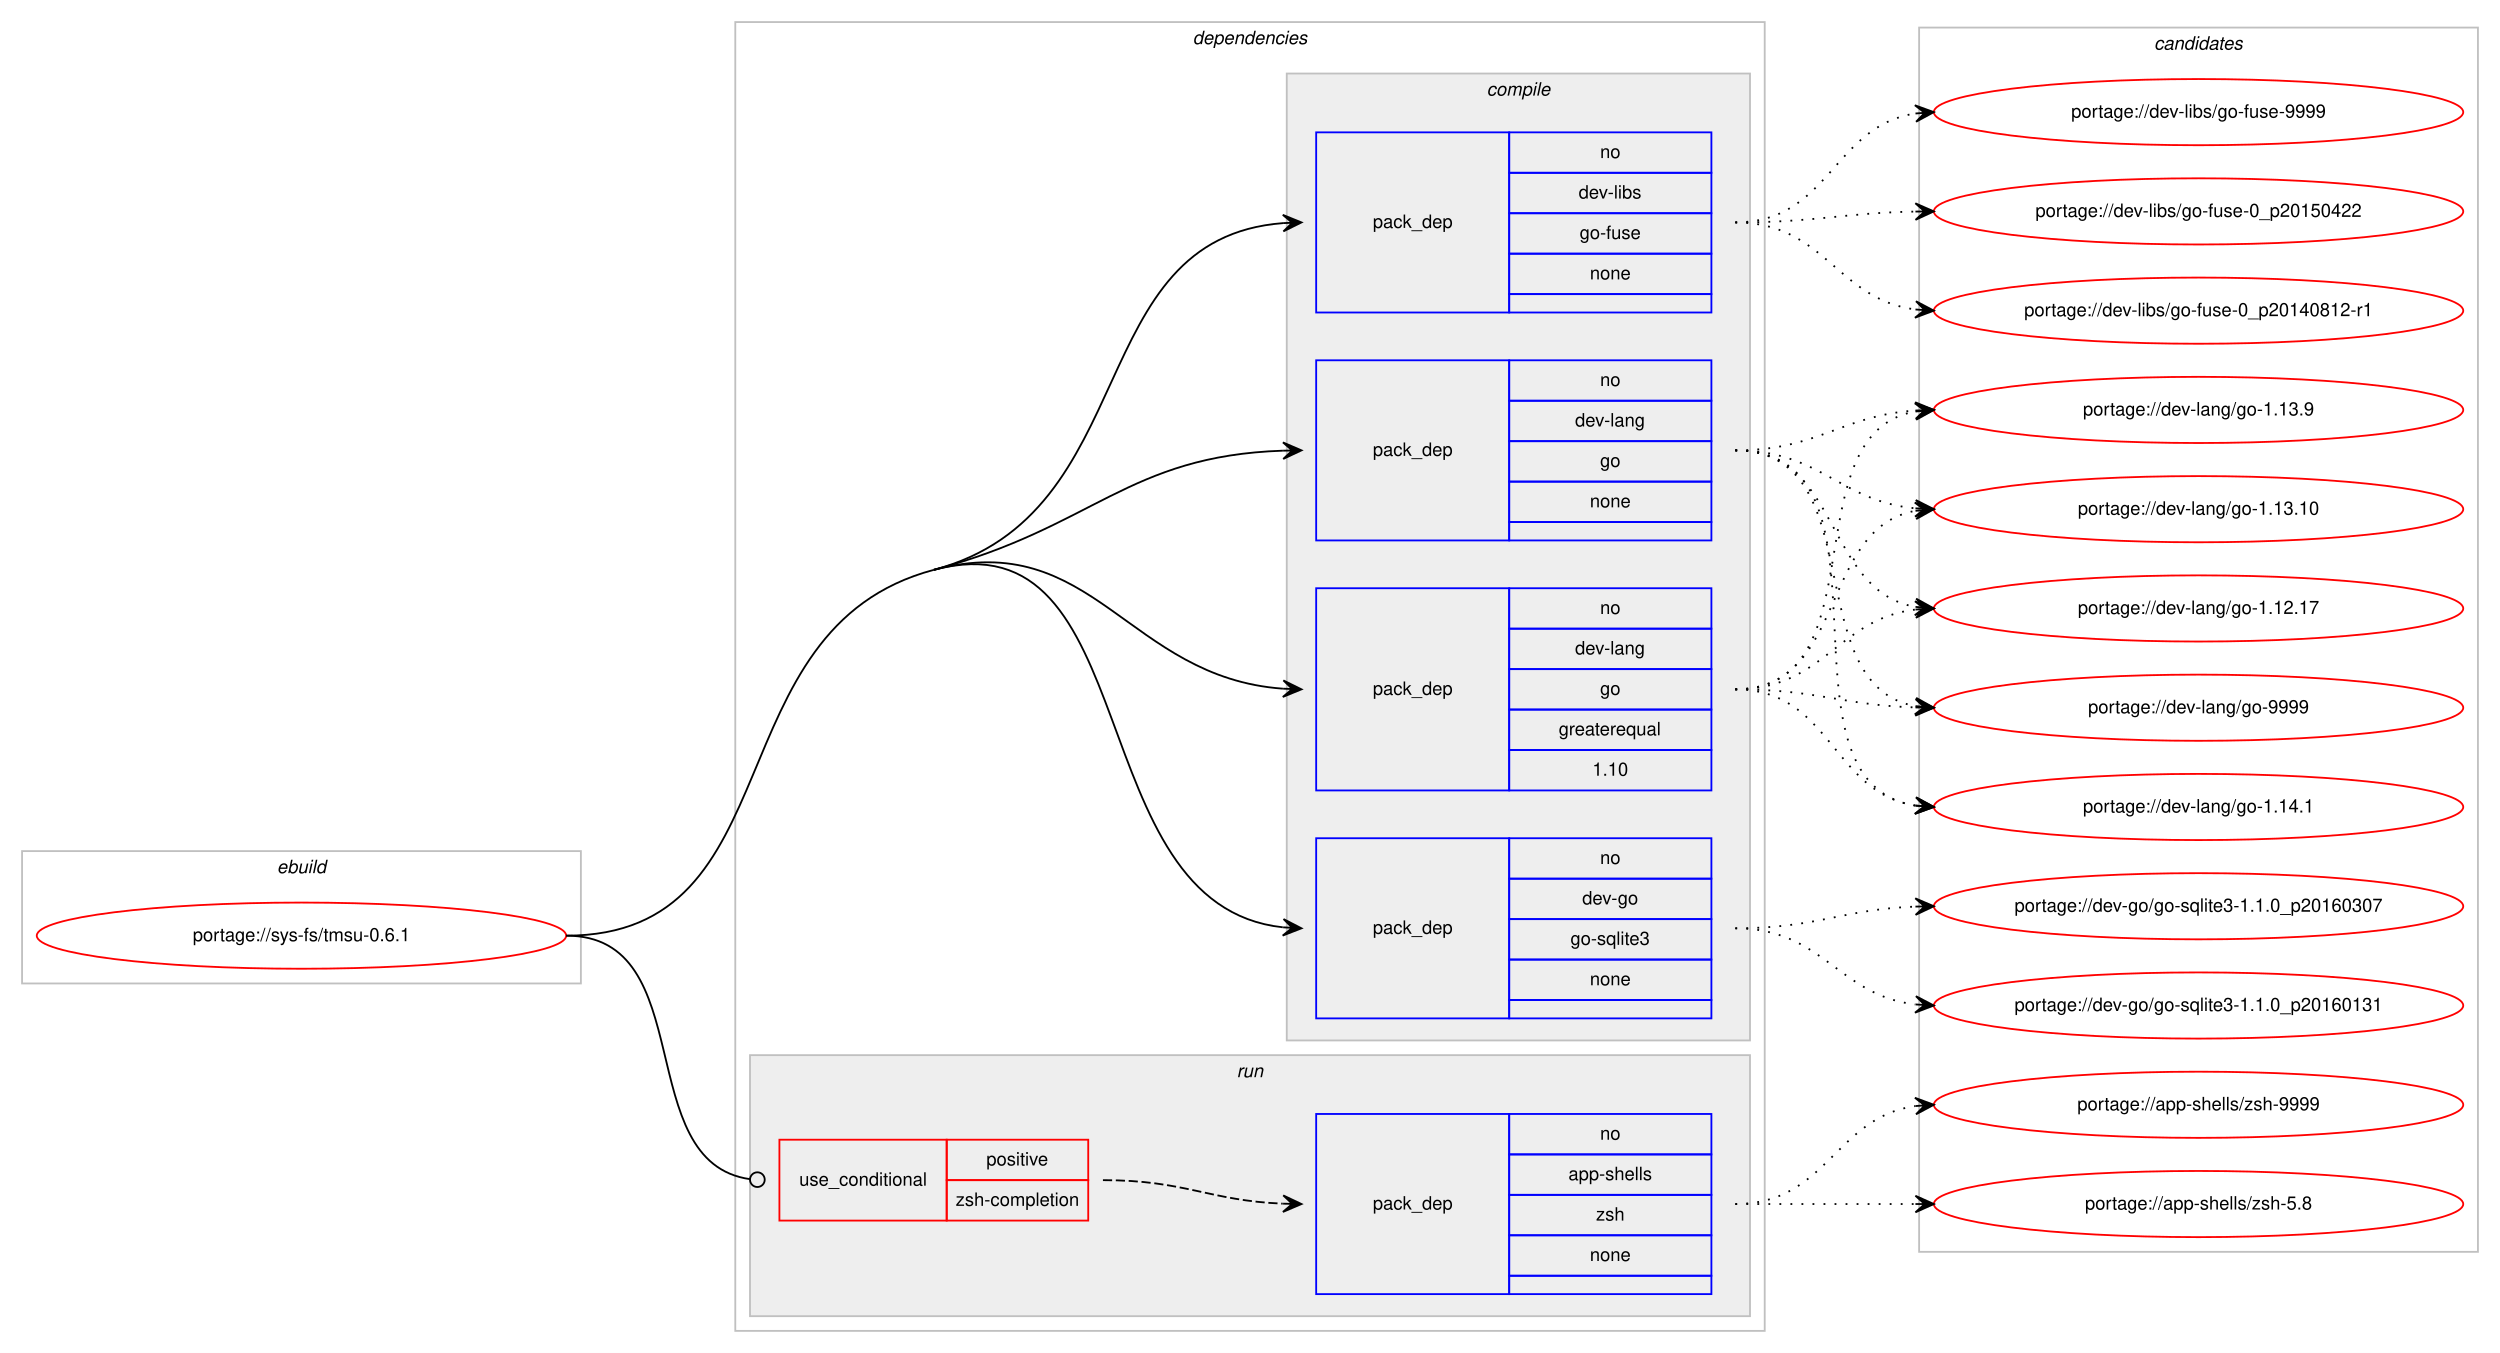
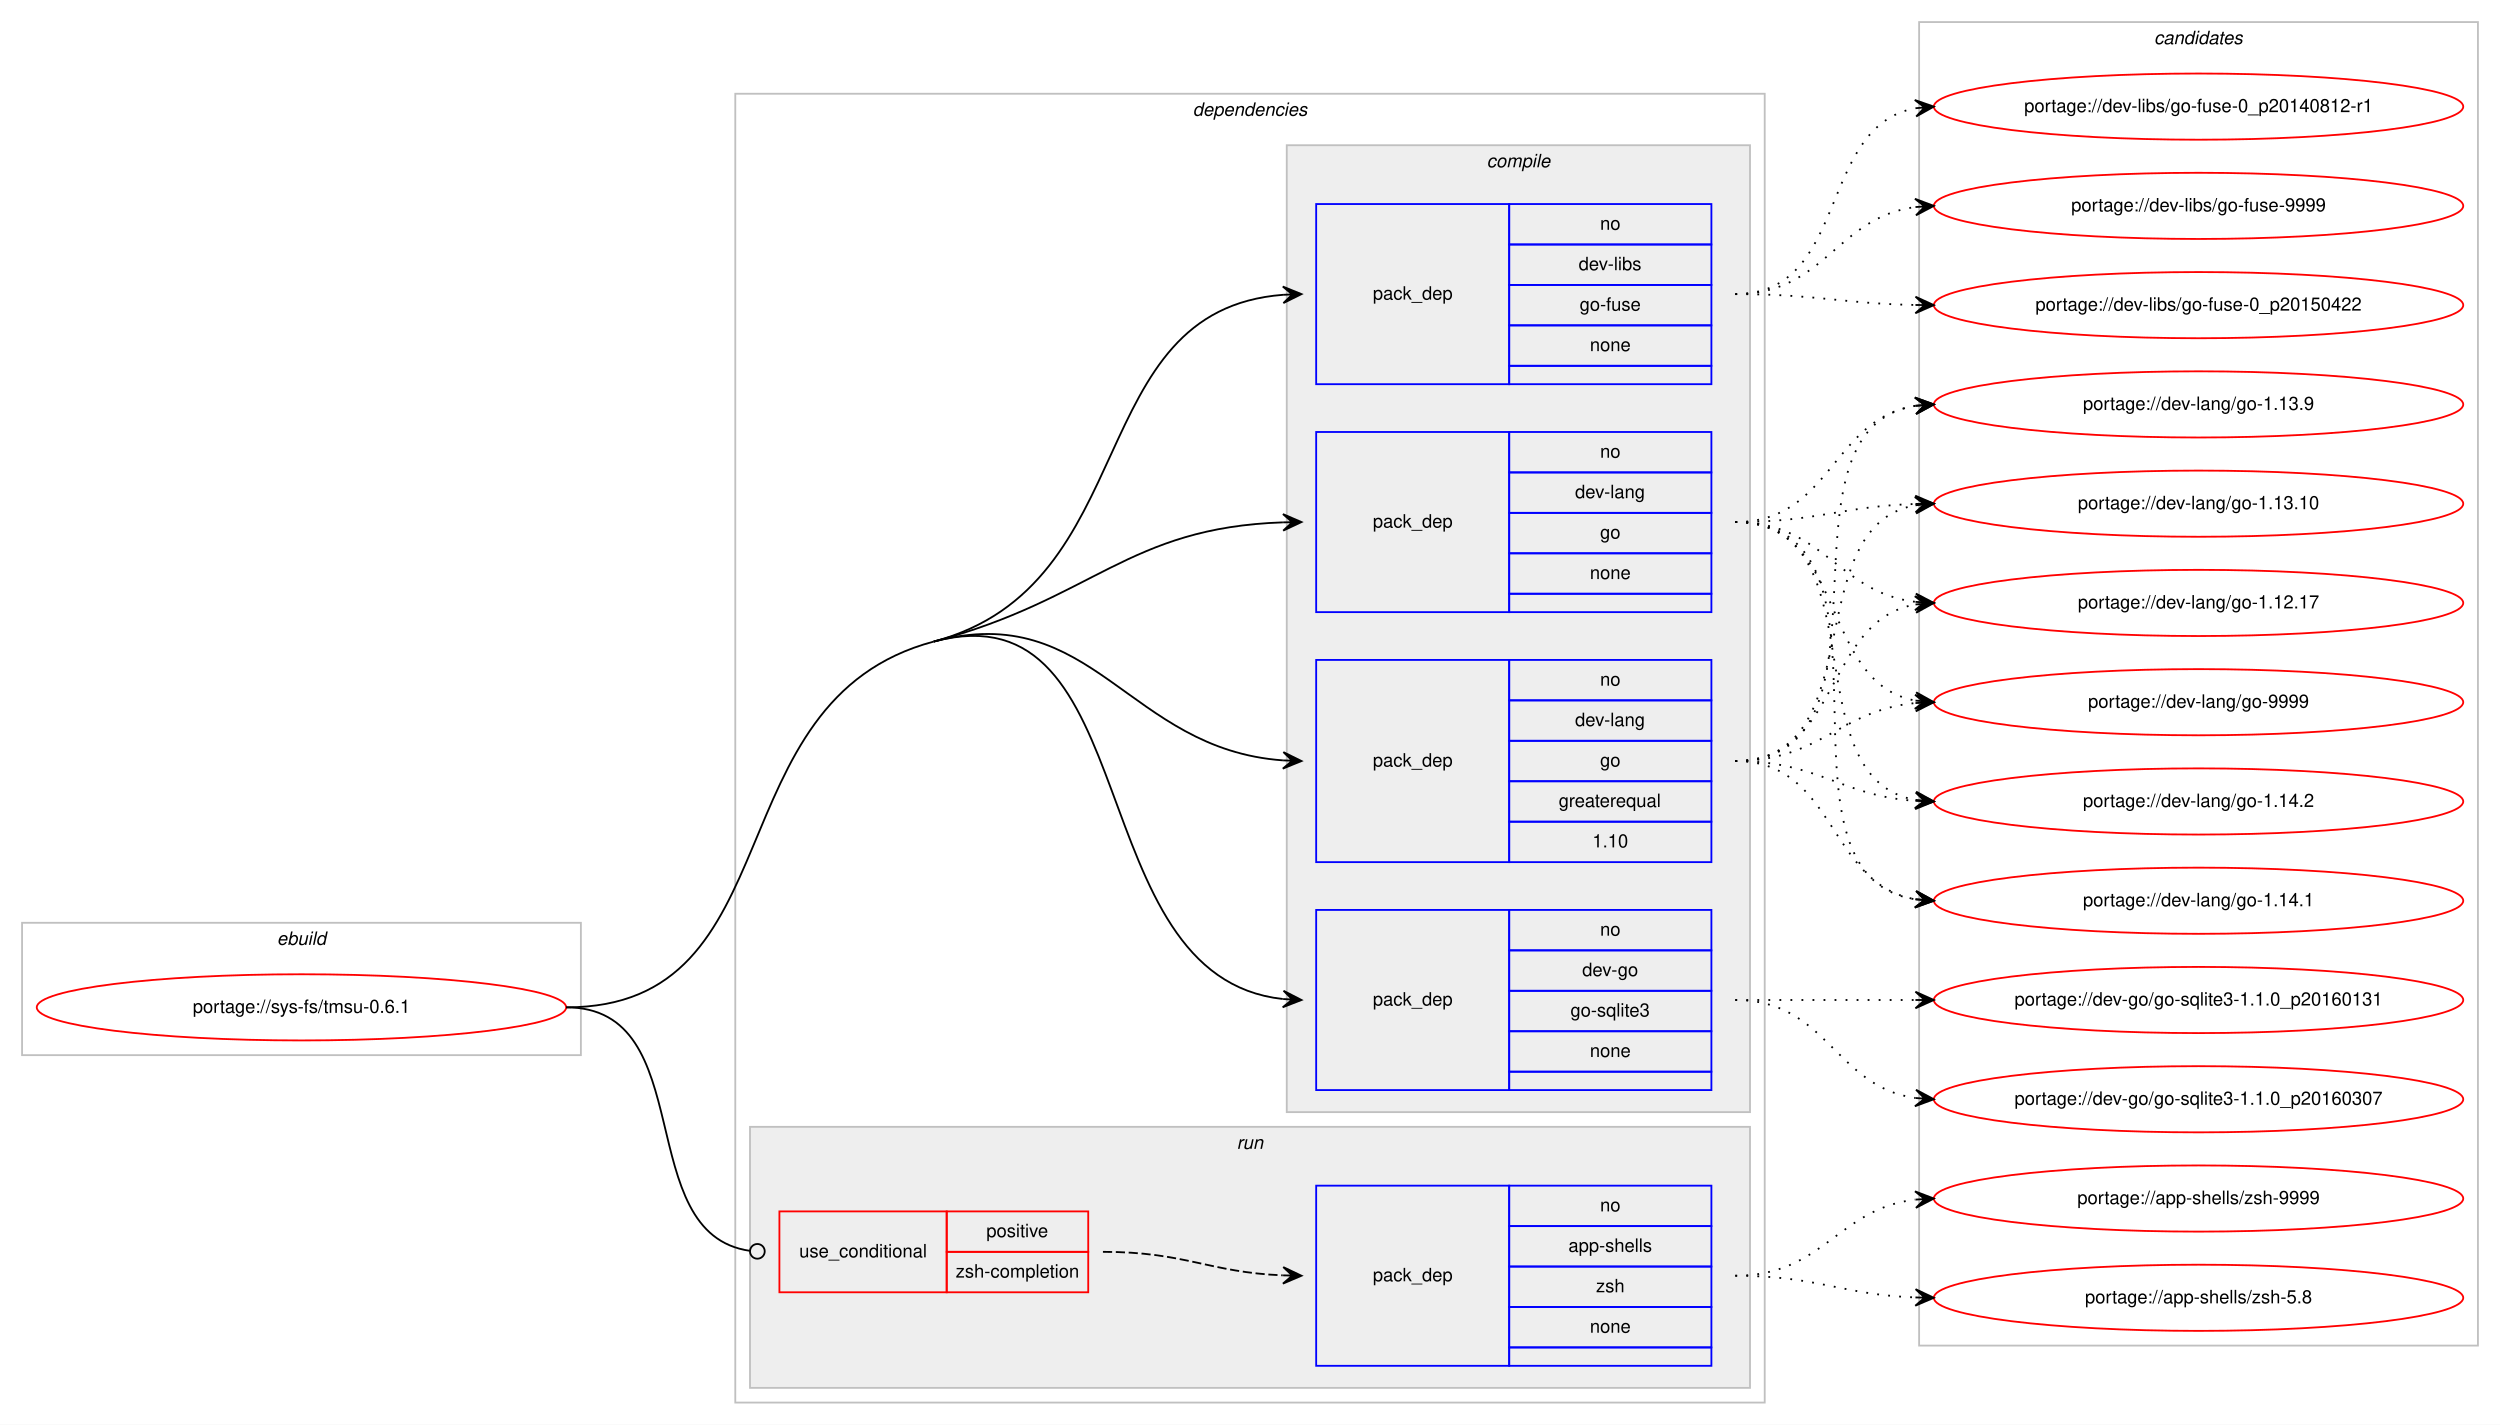
- <svg xmlns="http://www.w3.org/2000/svg" xmlns:xlink="http://www.w3.org/1999/xlink" width="1360pt" height="736pt" viewBox="0.00 0.00 1360.00 736.00">
-   <g id="graph0" class="graph" transform="scale(1 1) rotate(0) translate(4 732)">
-     <polygon fill="#ffffff" stroke="transparent" points="-4,4 -4,-732 1356,-732 1356,4 -4,4" />
+ <svg xmlns="http://www.w3.org/2000/svg" xmlns:xlink="http://www.w3.org/1999/xlink" width="1360pt" height="775pt" viewBox="0.00 0.00 1360.00 775.00">
+   <g id="graph0" class="graph" transform="scale(1 1) rotate(0) translate(4 771)">
+     <polygon fill="#ffffff" stroke="transparent" points="-4,4 -4,-771 1356,-771 1356,4 -4,4" />
    <g id="clust1" class="cluster">
      <polygon fill="none" stroke="#c0c0c0" points="8,-197 8,-269 312,-269 312,-197 8,-197" />
      <text text-anchor="start" x="146.663" y="-257" font-family="Helvetica,sans-Serif" font-style="italic" font-size="10.00" fill="#000000">ebuild</text>
    </g>
    <g id="clust2" class="cluster">
      <polygon fill="none" stroke="#c0c0c0" points="396,-8 396,-720 956,-720 956,-8 396,-8" />
      <text text-anchor="start" x="644.875" y="-708" font-family="Helvetica,sans-Serif" font-style="italic" font-size="10.00" fill="#000000">dependencies</text>
    </g>
    <g id="clust3" class="cluster">
      <polygon fill="#eeeeee" stroke="#c0c0c0" points="696,-166 696,-692 948,-692 948,-166 696,-166" />
      <text text-anchor="start" x="804.778" y="-680" font-family="Helvetica,sans-Serif" font-style="italic" font-size="10.00" fill="#000000">compile</text>
    </g>
    <g id="clust9" class="cluster">
      <polygon fill="#eeeeee" stroke="#c0c0c0" points="404,-16 404,-158 948,-158 948,-16 404,-16" />
      <text text-anchor="start" x="668.777" y="-146" font-family="Helvetica,sans-Serif" font-style="italic" font-size="10.00" fill="#000000">run</text>
    </g>
    <g id="clust12" class="cluster">
-       <polygon fill="none" stroke="#c0c0c0" points="1040,-51 1040,-717 1344,-717 1344,-51 1040,-51" />
-       <text text-anchor="start" x="1167.824" y="-705" font-family="Helvetica,sans-Serif" font-style="italic" font-size="10.00" fill="#000000">candidates</text>
+       <polygon fill="none" stroke="#c0c0c0" points="1040,-39 1040,-759 1344,-759 1344,-39 1040,-39" />
+       <text text-anchor="start" x="1167.824" y="-747" font-family="Helvetica,sans-Serif" font-style="italic" font-size="10.00" fill="#000000">candidates</text>
    </g>
    <g id="node1" class="node">
      <g id="a_node1">
        <a xlink:href="../sys-fs/tmsu-0.6.1.svg" xlink:title="portage://sys-fs/tmsu-0.6.1">
          <ellipse fill="none" stroke="#ff0000" cx="160" cy="-223" rx="144" ry="18" />
          <text text-anchor="middle" x="160" y="-220" font-family="Helvetica,sans-Serif" font-size="10.00" fill="#000000">portage://sys-fs/tmsu-0.6.1</text>
        </a>
      </g>
    </g>
    <g id="node2" class="node">
      <polygon fill="none" stroke="#0000ff" points="712,-178 712,-276 817,-276 817,-178 712,-178" />
      <text text-anchor="start" x="742.823" y="-224" font-family="Helvetica,sans-Serif" font-size="10.00" fill="#000000">pack_dep</text>
      <polygon fill="none" stroke="#0000ff" points="817,-254 817,-276 927,-276 927,-254 817,-254" />
      <text text-anchor="start" x="866.441" y="-262" font-family="Helvetica,sans-Serif" font-size="10.00" fill="#000000">no</text>
      <polygon fill="none" stroke="#0000ff" points="817,-232 817,-254 927,-254 927,-232 817,-232" />
      <text text-anchor="start" x="856.717" y="-240" font-family="Helvetica,sans-Serif" font-size="10.00" fill="#000000">dev-go</text>
      <polygon fill="none" stroke="#0000ff" points="817,-210 817,-232 927,-232 927,-210 817,-210" />
      <text text-anchor="start" x="850.33" y="-218" font-family="Helvetica,sans-Serif" font-size="10.00" fill="#000000">go-sqlite3</text>
      <polygon fill="none" stroke="#0000ff" points="817,-188 817,-210 927,-210 927,-188 817,-188" />
      <text text-anchor="start" x="860.882" y="-196" font-family="Helvetica,sans-Serif" font-size="10.00" fill="#000000">none</text>
      <polygon fill="none" stroke="#0000ff" points="817,-178 817,-188 927,-188 927,-178 817,-178" />
    </g>
    <g id="edge1" class="edge">
      <path fill="none" stroke="#000000" d="M504,-422C620.58,-452.996 582.221,-239.644 693.85,-227.535" />
      <polygon fill="#000000" stroke="#000000" points="704,-227 694.251,-232.02 699.007,-227.263 694.014,-227.526 694.014,-227.526 694.014,-227.526 699.007,-227.263 693.777,-223.033 704,-227 704,-227" />
      <path fill="none" stroke="#000000" d="M304,-223C429.394,-223 382.816,-389.78 504,-422" />
    </g>
    <g id="node3" class="node">
      <polygon fill="none" stroke="#0000ff" points="712,-302 712,-412 817,-412 817,-302 712,-302" />
      <text text-anchor="start" x="742.823" y="-354" font-family="Helvetica,sans-Serif" font-size="10.00" fill="#000000">pack_dep</text>
      <polygon fill="none" stroke="#0000ff" points="817,-390 817,-412 927,-412 927,-390 817,-390" />
      <text text-anchor="start" x="866.441" y="-398" font-family="Helvetica,sans-Serif" font-size="10.00" fill="#000000">no</text>
      <polygon fill="none" stroke="#0000ff" points="817,-368 817,-390 927,-390 927,-368 817,-368" />
      <text text-anchor="start" x="852.828" y="-376" font-family="Helvetica,sans-Serif" font-size="10.00" fill="#000000">dev-lang</text>
      <polygon fill="none" stroke="#0000ff" points="817,-346 817,-368 927,-368 927,-346 817,-346" />
      <text text-anchor="start" x="866.441" y="-354" font-family="Helvetica,sans-Serif" font-size="10.00" fill="#000000">go</text>
      <polygon fill="none" stroke="#0000ff" points="817,-324 817,-346 927,-346 927,-324 817,-324" />
      <text text-anchor="start" x="843.936" y="-332" font-family="Helvetica,sans-Serif" font-size="10.00" fill="#000000">greaterequal</text>
      <polygon fill="none" stroke="#0000ff" points="817,-302 817,-324 927,-324 927,-302 817,-302" />
      <text text-anchor="start" x="862.272" y="-310" font-family="Helvetica,sans-Serif" font-size="10.00" fill="#000000">1.10</text>
    </g>
    <g id="edge2" class="edge">
      <path fill="none" stroke="#000000" d="M504,-422C590.975,-445.125 609.23,-363.451 693.906,-357.357" />
      <polygon fill="#000000" stroke="#000000" points="704,-357 694.166,-361.851 699.003,-357.177 694.006,-357.354 694.006,-357.354 694.006,-357.354 699.003,-357.177 693.847,-352.857 704,-357 704,-357" />
    </g>
    <g id="node4" class="node">
      <polygon fill="none" stroke="#0000ff" points="712,-438 712,-536 817,-536 817,-438 712,-438" />
      <text text-anchor="start" x="742.823" y="-484" font-family="Helvetica,sans-Serif" font-size="10.00" fill="#000000">pack_dep</text>
      <polygon fill="none" stroke="#0000ff" points="817,-514 817,-536 927,-536 927,-514 817,-514" />
      <text text-anchor="start" x="866.441" y="-522" font-family="Helvetica,sans-Serif" font-size="10.00" fill="#000000">no</text>
      <polygon fill="none" stroke="#0000ff" points="817,-492 817,-514 927,-514 927,-492 817,-492" />
      <text text-anchor="start" x="852.828" y="-500" font-family="Helvetica,sans-Serif" font-size="10.00" fill="#000000">dev-lang</text>
      <polygon fill="none" stroke="#0000ff" points="817,-470 817,-492 927,-492 927,-470 817,-470" />
      <text text-anchor="start" x="866.441" y="-478" font-family="Helvetica,sans-Serif" font-size="10.00" fill="#000000">go</text>
      <polygon fill="none" stroke="#0000ff" points="817,-448 817,-470 927,-470 927,-448 817,-448" />
      <text text-anchor="start" x="860.882" y="-456" font-family="Helvetica,sans-Serif" font-size="10.00" fill="#000000">none</text>
      <polygon fill="none" stroke="#0000ff" points="817,-438 817,-448 927,-448 927,-438 817,-438" />
    </g>
    <g id="edge3" class="edge">
      <path fill="none" stroke="#000000" d="M504,-422C590.975,-445.125 609.23,-483.982 693.906,-486.834" />
      <polygon fill="#000000" stroke="#000000" points="704,-487 693.927,-491.334 699.001,-486.918 694.001,-486.835 694.001,-486.835 694.001,-486.835 699.001,-486.918 694.076,-482.336 704,-487 704,-487" />
    </g>
    <g id="node5" class="node">
      <polygon fill="none" stroke="#0000ff" points="712,-562 712,-660 817,-660 817,-562 712,-562" />
      <text text-anchor="start" x="742.823" y="-608" font-family="Helvetica,sans-Serif" font-size="10.00" fill="#000000">pack_dep</text>
      <polygon fill="none" stroke="#0000ff" points="817,-638 817,-660 927,-660 927,-638 817,-638" />
      <text text-anchor="start" x="866.441" y="-646" font-family="Helvetica,sans-Serif" font-size="10.00" fill="#000000">no</text>
      <polygon fill="none" stroke="#0000ff" points="817,-616 817,-638 927,-638 927,-616 817,-616" />
      <text text-anchor="start" x="854.778" y="-624" font-family="Helvetica,sans-Serif" font-size="10.00" fill="#000000">dev-libs</text>
      <polygon fill="none" stroke="#0000ff" points="817,-594 817,-616 927,-616 927,-594 817,-594" />
      <text text-anchor="start" x="855.328" y="-602" font-family="Helvetica,sans-Serif" font-size="10.00" fill="#000000">go-fuse</text>
      <polygon fill="none" stroke="#0000ff" points="817,-572 817,-594 927,-594 927,-572 817,-572" />
      <text text-anchor="start" x="860.882" y="-580" font-family="Helvetica,sans-Serif" font-size="10.00" fill="#000000">none</text>
      <polygon fill="none" stroke="#0000ff" points="817,-562 817,-572 927,-572 927,-562 817,-562" />
    </g>
    <g id="edge4" class="edge">
      <path fill="none" stroke="#000000" d="M504,-422C618.846,-452.535 583.866,-602.176 693.994,-610.627" />
      <polygon fill="#000000" stroke="#000000" points="704,-611 693.839,-615.125 699.004,-610.814 694.007,-610.628 694.007,-610.628 694.007,-610.628 699.004,-610.814 694.174,-606.131 704,-611 704,-611" />
    </g>
    <g id="node6" class="node">
      <polygon fill="none" stroke="#ff0000" points="420,-68 420,-112 511,-112 511,-68 420,-68" />
      <text text-anchor="start" x="430.767" y="-87" font-family="Helvetica,sans-Serif" font-size="10.00" fill="#000000">use_conditional</text>
      <polygon fill="none" stroke="#ff0000" points="511,-90 511,-112 588,-112 588,-90 511,-90" />
      <text text-anchor="start" x="532.553" y="-98" font-family="Helvetica,sans-Serif" font-size="10.00" fill="#000000">positive</text>
      <polygon fill="none" stroke="#ff0000" points="511,-68 511,-90 588,-90 588,-68 511,-68" />
      <text text-anchor="start" x="515.885" y="-76" font-family="Helvetica,sans-Serif" font-size="10.00" fill="#000000">zsh-completion</text>
    </g>
    <g id="edge6" class="edge">
      <path fill="none" stroke="#000000" d="M304,-223C377.32,-223 338.976,-99.688 404.008,-90.536" />
      <ellipse fill="none" stroke="#000000" cx="408.009" cy="-90.268" rx="4" ry="4" />
    </g>
    <g id="node8" class="node">
      <g id="a_node8">
        <a xlink:href="../dev-go/go-sqlite3-1.1.0_p20160307.svg" xlink:title="portage://dev-go/go-sqlite3-1.1.0_p20160307">
-           <ellipse fill="none" stroke="#ff0000" cx="1192" cy="-239" rx="144" ry="18" />
-           <text text-anchor="middle" x="1192" y="-236" font-family="Helvetica,sans-Serif" font-size="10.00" fill="#000000">portage://dev-go/go-sqlite3-1.1.0_p20160307</text>
+           <ellipse fill="none" stroke="#ff0000" cx="1192" cy="-173" rx="144" ry="18" />
+           <text text-anchor="middle" x="1192" y="-170" font-family="Helvetica,sans-Serif" font-size="10.00" fill="#000000">portage://dev-go/go-sqlite3-1.1.0_p20160307</text>
        </a>
      </g>
    </g>
    <g id="edge7" class="edge">
-       <path fill="none" stroke="#000000" stroke-dasharray="1,5" d="M940,-227C984.711,-227 997.808,-237.285 1037.826,-238.811" />
-       <polygon fill="#000000" stroke="#000000" points="1048,-239 1037.918,-243.314 1043.001,-238.907 1038.002,-238.815 1038.002,-238.815 1038.002,-238.815 1043.001,-238.907 1038.085,-234.315 1048,-239 1048,-239" />
+       <path fill="none" stroke="#000000" stroke-dasharray="1,5" d="M940,-227C990.102,-227 994.012,-179.934 1037.979,-173.683" />
+       <polygon fill="#000000" stroke="#000000" points="1048,-173 1038.329,-178.169 1043.012,-173.34 1038.023,-173.68 1038.023,-173.68 1038.023,-173.68 1043.012,-173.34 1037.717,-169.19 1048,-173 1048,-173" />
    </g>
    <g id="node9" class="node">
      <g id="a_node9">
        <a xlink:href="../dev-go/go-sqlite3-1.1.0_p20160131.svg" xlink:title="portage://dev-go/go-sqlite3-1.1.0_p20160131">
-           <ellipse fill="none" stroke="#ff0000" cx="1192" cy="-185" rx="144" ry="18" />
-           <text text-anchor="middle" x="1192" y="-182" font-family="Helvetica,sans-Serif" font-size="10.00" fill="#000000">portage://dev-go/go-sqlite3-1.1.0_p20160131</text>
+           <ellipse fill="none" stroke="#ff0000" cx="1192" cy="-227" rx="144" ry="18" />
+           <text text-anchor="middle" x="1192" y="-224" font-family="Helvetica,sans-Serif" font-size="10.00" fill="#000000">portage://dev-go/go-sqlite3-1.1.0_p20160131</text>
        </a>
      </g>
    </g>
    <g id="edge8" class="edge">
-       <path fill="none" stroke="#000000" stroke-dasharray="1,5" d="M940,-227C987.881,-227 995.566,-190.699 1037.794,-185.594" />
-       <polygon fill="#000000" stroke="#000000" points="1048,-185 1038.278,-190.073 1043.008,-185.29 1038.017,-185.581 1038.017,-185.581 1038.017,-185.581 1043.008,-185.29 1037.755,-181.088 1048,-185 1048,-185" />
+       <path fill="none" stroke="#000000" stroke-dasharray="1,5" d="M940,-227C984.438,-227 998.02,-227 1037.878,-227" />
+       <polygon fill="#000000" stroke="#000000" points="1048,-227 1038,-231.5 1043,-227 1038,-227 1038,-227 1038,-227 1043,-227 1038,-222.5 1048,-227 1048,-227" />
    </g>
    <g id="node10" class="node">
      <g id="a_node10">
        <a xlink:href="../dev-lang/go-9999.svg" xlink:title="portage://dev-lang/go-9999">
-           <ellipse fill="none" stroke="#ff0000" cx="1192" cy="-347" rx="144" ry="18" />
-           <text text-anchor="middle" x="1192" y="-344" font-family="Helvetica,sans-Serif" font-size="10.00" fill="#000000">portage://dev-lang/go-9999</text>
+           <ellipse fill="none" stroke="#ff0000" cx="1192" cy="-389" rx="144" ry="18" />
+           <text text-anchor="middle" x="1192" y="-386" font-family="Helvetica,sans-Serif" font-size="10.00" fill="#000000">portage://dev-lang/go-9999</text>
        </a>
      </g>
    </g>
    <g id="edge9" class="edge">
-       <path fill="none" stroke="#000000" stroke-dasharray="1,5" d="M940,-357C984.628,-357 997.873,-348.429 1037.842,-347.157" />
-       <polygon fill="#000000" stroke="#000000" points="1048,-347 1038.071,-351.654 1043.001,-347.077 1038.001,-347.155 1038.001,-347.155 1038.001,-347.155 1043.001,-347.077 1037.932,-342.655 1048,-347 1048,-347" />
+       <path fill="none" stroke="#000000" stroke-dasharray="1,5" d="M940,-357C986.445,-357 996.579,-384.542 1037.776,-388.523" />
+       <polygon fill="#000000" stroke="#000000" points="1048,-389 1037.801,-393.029 1043.005,-388.767 1038.011,-388.534 1038.011,-388.534 1038.011,-388.534 1043.005,-388.767 1038.221,-384.039 1048,-389 1048,-389" />
    </g>
    <g id="node11" class="node">
      <g id="a_node11">
-         <a xlink:href="../dev-lang/go-1.14.1.svg" xlink:title="portage://dev-lang/go-1.14.1">
-           <ellipse fill="none" stroke="#ff0000" cx="1192" cy="-293" rx="144" ry="18" />
-           <text text-anchor="middle" x="1192" y="-290" font-family="Helvetica,sans-Serif" font-size="10.00" fill="#000000">portage://dev-lang/go-1.14.1</text>
+         <a xlink:href="../dev-lang/go-1.14.2.svg" xlink:title="portage://dev-lang/go-1.14.2">
+           <ellipse fill="none" stroke="#ff0000" cx="1192" cy="-335" rx="144" ry="18" />
+           <text text-anchor="middle" x="1192" y="-332" font-family="Helvetica,sans-Serif" font-size="10.00" fill="#000000">portage://dev-lang/go-1.14.2</text>
        </a>
      </g>
    </g>
    <g id="edge10" class="edge">
-       <path fill="none" stroke="#000000" stroke-dasharray="1,5" d="M940,-357C992.199,-357 992.421,-300.984 1037.92,-293.763" />
-       <polygon fill="#000000" stroke="#000000" points="1048,-293 1038.368,-298.242 1043.014,-293.378 1038.028,-293.755 1038.028,-293.755 1038.028,-293.755 1043.014,-293.378 1037.689,-289.268 1048,-293 1048,-293" />
+       <path fill="none" stroke="#000000" stroke-dasharray="1,5" d="M940,-357C985.446,-357 997.361,-338.065 1037.961,-335.328" />
+       <polygon fill="#000000" stroke="#000000" points="1048,-335 1038.152,-339.824 1043.003,-335.163 1038.005,-335.327 1038.005,-335.327 1038.005,-335.327 1043.003,-335.163 1037.858,-330.829 1048,-335 1048,-335" />
    </g>
    <g id="node12" class="node">
      <g id="a_node12">
-         <a xlink:href="../dev-lang/go-1.13.9.svg" xlink:title="portage://dev-lang/go-1.13.9">
-           <ellipse fill="none" stroke="#ff0000" cx="1192" cy="-509" rx="144" ry="18" />
-           <text text-anchor="middle" x="1192" y="-506" font-family="Helvetica,sans-Serif" font-size="10.00" fill="#000000">portage://dev-lang/go-1.13.9</text>
+         <a xlink:href="../dev-lang/go-1.14.1.svg" xlink:title="portage://dev-lang/go-1.14.1">
+           <ellipse fill="none" stroke="#ff0000" cx="1192" cy="-281" rx="144" ry="18" />
+           <text text-anchor="middle" x="1192" y="-278" font-family="Helvetica,sans-Serif" font-size="10.00" fill="#000000">portage://dev-lang/go-1.14.1</text>
        </a>
      </g>
    </g>
    <g id="edge11" class="edge">
-       <path fill="none" stroke="#000000" stroke-dasharray="1,5" d="M940,-357C1019.149,-357 970.032,-495.651 1037.658,-508.107" />
-       <polygon fill="#000000" stroke="#000000" points="1048,-509 1037.65,-512.623 1043.018,-508.57 1038.037,-508.14 1038.037,-508.14 1038.037,-508.14 1043.018,-508.57 1038.424,-503.657 1048,-509 1048,-509" />
+       <path fill="none" stroke="#000000" stroke-dasharray="1,5" d="M940,-357C995.025,-357 990.214,-290.203 1037.759,-281.853" />
+       <polygon fill="#000000" stroke="#000000" points="1048,-281 1038.408,-286.315 1043.017,-281.415 1038.035,-281.831 1038.035,-281.831 1038.035,-281.831 1043.017,-281.415 1037.661,-277.346 1048,-281 1048,-281" />
    </g>
    <g id="node13" class="node">
      <g id="a_node13">
-         <a xlink:href="../dev-lang/go-1.13.10.svg" xlink:title="portage://dev-lang/go-1.13.10">
-           <ellipse fill="none" stroke="#ff0000" cx="1192" cy="-455" rx="144" ry="18" />
-           <text text-anchor="middle" x="1192" y="-452" font-family="Helvetica,sans-Serif" font-size="10.00" fill="#000000">portage://dev-lang/go-1.13.10</text>
+         <a xlink:href="../dev-lang/go-1.13.9.svg" xlink:title="portage://dev-lang/go-1.13.9">
+           <ellipse fill="none" stroke="#ff0000" cx="1192" cy="-551" rx="144" ry="18" />
+           <text text-anchor="middle" x="1192" y="-548" font-family="Helvetica,sans-Serif" font-size="10.00" fill="#000000">portage://dev-lang/go-1.13.9</text>
        </a>
      </g>
    </g>
    <g id="edge12" class="edge">
-       <path fill="none" stroke="#000000" stroke-dasharray="1,5" d="M940,-357C1001.145,-357 985.357,-444.213 1037.787,-454.092" />
-       <polygon fill="#000000" stroke="#000000" points="1048,-455 1037.641,-458.597 1043.02,-454.557 1038.039,-454.115 1038.039,-454.115 1038.039,-454.115 1043.02,-454.557 1038.438,-449.632 1048,-455 1048,-455" />
+       <path fill="none" stroke="#000000" stroke-dasharray="1,5" d="M940,-357C1035.117,-357 955.53,-537.234 1038.022,-550.259" />
+       <polygon fill="#000000" stroke="#000000" points="1048,-551 1037.694,-554.746 1043.014,-550.629 1038.027,-550.259 1038.027,-550.259 1038.027,-550.259 1043.014,-550.629 1038.361,-545.771 1048,-551 1048,-551" />
    </g>
    <g id="node14" class="node">
      <g id="a_node14">
-         <a xlink:href="../dev-lang/go-1.12.17.svg" xlink:title="portage://dev-lang/go-1.12.17">
-           <ellipse fill="none" stroke="#ff0000" cx="1192" cy="-401" rx="144" ry="18" />
-           <text text-anchor="middle" x="1192" y="-398" font-family="Helvetica,sans-Serif" font-size="10.00" fill="#000000">portage://dev-lang/go-1.12.17</text>
+         <a xlink:href="../dev-lang/go-1.13.10.svg" xlink:title="portage://dev-lang/go-1.13.10">
+           <ellipse fill="none" stroke="#ff0000" cx="1192" cy="-497" rx="144" ry="18" />
+           <text text-anchor="middle" x="1192" y="-494" font-family="Helvetica,sans-Serif" font-size="10.00" fill="#000000">portage://dev-lang/go-1.13.10</text>
        </a>
      </g>
    </g>
    <g id="edge13" class="edge">
-       <path fill="none" stroke="#000000" stroke-dasharray="1,5" d="M940,-357C988.288,-357 995.354,-395.19 1038.006,-400.411" />
-       <polygon fill="#000000" stroke="#000000" points="1048,-401 1037.753,-404.904 1043.009,-400.706 1038.017,-400.412 1038.017,-400.412 1038.017,-400.412 1043.009,-400.706 1038.282,-395.92 1048,-401 1048,-401" />
-     </g>
-     <g id="edge14" class="edge">
-       <path fill="none" stroke="#000000" stroke-dasharray="1,5" d="M940,-487C1014.901,-487 973.744,-359.817 1037.765,-347.894" />
-       <polygon fill="#000000" stroke="#000000" points="1048,-347 1038.429,-352.353 1043.019,-347.435 1038.038,-347.87 1038.038,-347.87 1038.038,-347.87 1043.019,-347.435 1037.646,-343.387 1048,-347 1048,-347" />
-     </g>
-     <g id="edge15" class="edge">
-       <path fill="none" stroke="#000000" stroke-dasharray="1,5" d="M940,-487C1035.117,-487 955.53,-306.766 1038.022,-293.741" />
-       <polygon fill="#000000" stroke="#000000" points="1048,-293 1038.361,-298.229 1043.014,-293.371 1038.027,-293.741 1038.027,-293.741 1038.027,-293.741 1043.014,-293.371 1037.694,-289.254 1048,-293 1048,-293" />
-     </g>
-     <g id="edge16" class="edge">
-       <path fill="none" stroke="#000000" stroke-dasharray="1,5" d="M940,-487C985.446,-487 997.361,-505.935 1037.961,-508.672" />
-       <polygon fill="#000000" stroke="#000000" points="1048,-509 1037.858,-513.171 1043.003,-508.837 1038.005,-508.673 1038.005,-508.673 1038.005,-508.673 1043.003,-508.837 1038.152,-504.176 1048,-509 1048,-509" />
-     </g>
-     <g id="edge17" class="edge">
-       <path fill="none" stroke="#000000" stroke-dasharray="1,5" d="M940,-487C986.445,-487 996.579,-459.458 1037.776,-455.477" />
-       <polygon fill="#000000" stroke="#000000" points="1048,-455 1038.221,-459.961 1043.005,-455.233 1038.011,-455.466 1038.011,-455.466 1038.011,-455.466 1043.005,-455.233 1037.801,-450.971 1048,-455 1048,-455" />
-     </g>
-     <g id="edge18" class="edge">
-       <path fill="none" stroke="#000000" stroke-dasharray="1,5" d="M940,-487C997.764,-487 988.105,-410.783 1037.967,-401.851" />
-       <polygon fill="#000000" stroke="#000000" points="1048,-401 1038.416,-406.329 1043.018,-401.423 1038.036,-401.845 1038.036,-401.845 1038.036,-401.845 1043.018,-401.423 1037.655,-397.361 1048,-401 1048,-401" />
+       <path fill="none" stroke="#000000" stroke-dasharray="1,5" d="M940,-357C1014.901,-357 973.744,-484.183 1037.765,-496.106" />
+       <polygon fill="#000000" stroke="#000000" points="1048,-497 1037.646,-500.613 1043.019,-496.565 1038.038,-496.13 1038.038,-496.13 1038.038,-496.13 1043.019,-496.565 1038.429,-491.647 1048,-497 1048,-497" />
    </g>
    <g id="node15" class="node">
      <g id="a_node15">
-         <a xlink:href="../dev-libs/go-fuse-9999.svg" xlink:title="portage://dev-libs/go-fuse-9999">
-           <ellipse fill="none" stroke="#ff0000" cx="1192" cy="-671" rx="144" ry="18" />
-           <text text-anchor="middle" x="1192" y="-668" font-family="Helvetica,sans-Serif" font-size="10.00" fill="#000000">portage://dev-libs/go-fuse-9999</text>
-         </a>
-       </g>
+         <a xlink:href="../dev-lang/go-1.12.17.svg" xlink:title="portage://dev-lang/go-1.12.17">
+           <ellipse fill="none" stroke="#ff0000" cx="1192" cy="-443" rx="144" ry="18" />
+           <text text-anchor="middle" x="1192" y="-440" font-family="Helvetica,sans-Serif" font-size="10.00" fill="#000000">portage://dev-lang/go-1.12.17</text>
+         </a>
+       </g>
+     </g>
+     <g id="edge14" class="edge">
+       <path fill="none" stroke="#000000" stroke-dasharray="1,5" d="M940,-357C997.764,-357 988.105,-433.217 1037.967,-442.149" />
+       <polygon fill="#000000" stroke="#000000" points="1048,-443 1037.655,-446.639 1043.018,-442.577 1038.036,-442.155 1038.036,-442.155 1038.036,-442.155 1043.018,-442.577 1038.416,-437.671 1048,-443 1048,-443" />
+     </g>
+     <g id="edge15" class="edge">
+       <path fill="none" stroke="#000000" stroke-dasharray="1,5" d="M940,-487C1001.145,-487 985.357,-399.787 1037.787,-389.908" />
+       <polygon fill="#000000" stroke="#000000" points="1048,-389 1038.438,-394.368 1043.02,-389.443 1038.039,-389.885 1038.039,-389.885 1038.039,-389.885 1043.02,-389.443 1037.641,-385.403 1048,-389 1048,-389" />
+     </g>
+     <g id="edge16" class="edge">
+       <path fill="none" stroke="#000000" stroke-dasharray="1,5" d="M940,-487C1019.149,-487 970.032,-348.349 1037.658,-335.893" />
+       <polygon fill="#000000" stroke="#000000" points="1048,-335 1038.424,-340.343 1043.018,-335.43 1038.037,-335.86 1038.037,-335.86 1038.037,-335.86 1043.018,-335.43 1037.65,-331.377 1048,-335 1048,-335" />
+     </g>
+     <g id="edge17" class="edge">
+       <path fill="none" stroke="#000000" stroke-dasharray="1,5" d="M940,-487C1039.741,-487 951.318,-295.23 1037.829,-281.746" />
+       <polygon fill="#000000" stroke="#000000" points="1048,-281 1038.356,-286.219 1043.013,-281.366 1038.027,-281.731 1038.027,-281.731 1038.027,-281.731 1043.013,-281.366 1037.698,-277.244 1048,-281 1048,-281" />
+     </g>
+     <g id="edge18" class="edge">
+       <path fill="none" stroke="#000000" stroke-dasharray="1,5" d="M940,-487C992.199,-487 992.421,-543.016 1037.92,-550.237" />
+       <polygon fill="#000000" stroke="#000000" points="1048,-551 1037.689,-554.732 1043.014,-550.622 1038.028,-550.245 1038.028,-550.245 1038.028,-550.245 1043.014,-550.622 1038.368,-545.758 1048,-551 1048,-551" />
    </g>
    <g id="edge19" class="edge">
-       <path fill="none" stroke="#000000" stroke-dasharray="1,5" d="M940,-611C991.264,-611 993.082,-663.296 1037.778,-670.241" />
-       <polygon fill="#000000" stroke="#000000" points="1048,-671 1037.694,-674.747 1043.014,-670.63 1038.027,-670.26 1038.027,-670.26 1038.027,-670.26 1043.014,-670.63 1038.361,-665.772 1048,-671 1048,-671" />
+       <path fill="none" stroke="#000000" stroke-dasharray="1,5" d="M940,-487C984.628,-487 997.873,-495.571 1037.842,-496.843" />
+       <polygon fill="#000000" stroke="#000000" points="1048,-497 1037.932,-501.345 1043.001,-496.923 1038.001,-496.845 1038.001,-496.845 1038.001,-496.845 1043.001,-496.923 1038.071,-492.346 1048,-497 1048,-497" />
+     </g>
+     <g id="edge20" class="edge">
+       <path fill="none" stroke="#000000" stroke-dasharray="1,5" d="M940,-487C988.288,-487 995.354,-448.81 1038.006,-443.589" />
+       <polygon fill="#000000" stroke="#000000" points="1048,-443 1038.282,-448.08 1043.009,-443.294 1038.017,-443.588 1038.017,-443.588 1038.017,-443.588 1043.009,-443.294 1037.753,-439.096 1048,-443 1048,-443" />
    </g>
    <g id="node16" class="node">
      <g id="a_node16">
-         <a xlink:href="../dev-libs/go-fuse-0_p20150422.svg" xlink:title="portage://dev-libs/go-fuse-0_p20150422">
-           <ellipse fill="none" stroke="#ff0000" cx="1192" cy="-617" rx="144" ry="18" />
-           <text text-anchor="middle" x="1192" y="-614" font-family="Helvetica,sans-Serif" font-size="10.00" fill="#000000">portage://dev-libs/go-fuse-0_p20150422</text>
-         </a>
-       </g>
-     </g>
-     <g id="edge20" class="edge">
-       <path fill="none" stroke="#000000" stroke-dasharray="1,5" d="M940,-611C984.506,-611 997.967,-616.142 1037.865,-616.906" />
-       <polygon fill="#000000" stroke="#000000" points="1048,-617 1037.958,-621.407 1043,-616.953 1038,-616.907 1038,-616.907 1038,-616.907 1043,-616.953 1038.042,-612.407 1048,-617 1048,-617" />
+         <a xlink:href="../dev-libs/go-fuse-9999.svg" xlink:title="portage://dev-libs/go-fuse-9999">
+           <ellipse fill="none" stroke="#ff0000" cx="1192" cy="-659" rx="144" ry="18" />
+           <text text-anchor="middle" x="1192" y="-656" font-family="Helvetica,sans-Serif" font-size="10.00" fill="#000000">portage://dev-libs/go-fuse-9999</text>
+         </a>
+       </g>
+     </g>
+     <g id="edge21" class="edge">
+       <path fill="none" stroke="#000000" stroke-dasharray="1,5" d="M940,-611C988.937,-611 994.838,-652.662 1037.891,-658.358" />
+       <polygon fill="#000000" stroke="#000000" points="1048,-659 1037.735,-662.857 1043.01,-658.683 1038.02,-658.366 1038.02,-658.366 1038.02,-658.366 1043.01,-658.683 1038.305,-653.875 1048,-659 1048,-659" />
    </g>
    <g id="node17" class="node">
      <g id="a_node17">
+         <a xlink:href="../dev-libs/go-fuse-0_p20150422.svg" xlink:title="portage://dev-libs/go-fuse-0_p20150422">
+           <ellipse fill="none" stroke="#ff0000" cx="1192" cy="-605" rx="144" ry="18" />
+           <text text-anchor="middle" x="1192" y="-602" font-family="Helvetica,sans-Serif" font-size="10.00" fill="#000000">portage://dev-libs/go-fuse-0_p20150422</text>
+         </a>
+       </g>
+     </g>
+     <g id="edge22" class="edge">
+       <path fill="none" stroke="#000000" stroke-dasharray="1,5" d="M940,-611C984.506,-611 997.967,-605.858 1037.865,-605.094" />
+       <polygon fill="#000000" stroke="#000000" points="1048,-605 1038.042,-609.593 1043,-605.047 1038,-605.093 1038,-605.093 1038,-605.093 1043,-605.047 1037.958,-600.593 1048,-605 1048,-605" />
+     </g>
+     <g id="node18" class="node">
+       <g id="a_node18">
        <a xlink:href="../dev-libs/go-fuse-0_p20140812-r1.svg" xlink:title="portage://dev-libs/go-fuse-0_p20140812-r1">
-           <ellipse fill="none" stroke="#ff0000" cx="1192" cy="-563" rx="144" ry="18" />
-           <text text-anchor="middle" x="1192" y="-560" font-family="Helvetica,sans-Serif" font-size="10.00" fill="#000000">portage://dev-libs/go-fuse-0_p20140812-r1</text>
-         </a>
-       </g>
-     </g>
-     <g id="edge21" class="edge">
-       <path fill="none" stroke="#000000" stroke-dasharray="1,5" d="M940,-611C988.937,-611 994.838,-569.338 1037.891,-563.642" />
-       <polygon fill="#000000" stroke="#000000" points="1048,-563 1038.305,-568.125 1043.01,-563.317 1038.02,-563.634 1038.02,-563.634 1038.02,-563.634 1043.01,-563.317 1037.735,-559.143 1048,-563 1048,-563" />
+           <ellipse fill="none" stroke="#ff0000" cx="1192" cy="-713" rx="144" ry="18" />
+           <text text-anchor="middle" x="1192" y="-710" font-family="Helvetica,sans-Serif" font-size="10.00" fill="#000000">portage://dev-libs/go-fuse-0_p20140812-r1</text>
+         </a>
+       </g>
+     </g>
+     <g id="edge23" class="edge">
+       <path fill="none" stroke="#000000" stroke-dasharray="1,5" d="M940,-611C1002.413,-611 984.337,-702.149 1037.947,-712.118" />
+       <polygon fill="#000000" stroke="#000000" points="1048,-713 1037.645,-716.609 1043.019,-712.563 1038.038,-712.126 1038.038,-712.126 1038.038,-712.126 1043.019,-712.563 1038.431,-707.643 1048,-713 1048,-713" />
    </g>
    <g id="node7" class="node">
      <polygon fill="none" stroke="#0000ff" points="712,-28 712,-126 817,-126 817,-28 712,-28" />
      <text text-anchor="start" x="742.823" y="-74" font-family="Helvetica,sans-Serif" font-size="10.00" fill="#000000">pack_dep</text>
      <polygon fill="none" stroke="#0000ff" points="817,-104 817,-126 927,-126 927,-104 817,-104" />
      <text text-anchor="start" x="866.441" y="-112" font-family="Helvetica,sans-Serif" font-size="10.00" fill="#000000">no</text>
      <polygon fill="none" stroke="#0000ff" points="817,-82 817,-104 927,-104 927,-82 817,-82" />
      <text text-anchor="start" x="849.219" y="-90" font-family="Helvetica,sans-Serif" font-size="10.00" fill="#000000">app-shells</text>
      <polygon fill="none" stroke="#0000ff" points="817,-60 817,-82 927,-82 927,-60 817,-60" />
      <text text-anchor="start" x="864.221" y="-68" font-family="Helvetica,sans-Serif" font-size="10.00" fill="#000000">zsh</text>
      <polygon fill="none" stroke="#0000ff" points="817,-38 817,-60 927,-60 927,-38 817,-38" />
      <text text-anchor="start" x="860.882" y="-46" font-family="Helvetica,sans-Serif" font-size="10.00" fill="#000000">none</text>
      <polygon fill="none" stroke="#0000ff" points="817,-28 817,-38 927,-38 927,-28 817,-28" />
    </g>
    <g id="edge5" class="edge">
      <path fill="none" stroke="#000000" stroke-dasharray="5,2" d="M596,-90C640.758,-90 653.771,-78.858 693.817,-77.204" />
      <polygon fill="#000000" stroke="#000000" points="704,-77 694.092,-81.7 699.001,-77.1 694.002,-77.201 694.002,-77.201 694.002,-77.201 699.001,-77.1 693.912,-72.701 704,-77 704,-77" />
    </g>
-     <g id="node18" class="node">
-       <g id="a_node18">
-         <a xlink:href="../app-shells/zsh-9999.svg" xlink:title="portage://app-shells/zsh-9999">
-           <ellipse fill="none" stroke="#ff0000" cx="1192" cy="-131" rx="144" ry="18" />
-           <text text-anchor="middle" x="1192" y="-128" font-family="Helvetica,sans-Serif" font-size="10.00" fill="#000000">portage://app-shells/zsh-9999</text>
-         </a>
-       </g>
-     </g>
-     <g id="edge22" class="edge">
-       <path fill="none" stroke="#000000" stroke-dasharray="1,5" d="M940,-77C990.102,-77 994.012,-124.066 1037.979,-130.317" />
-       <polygon fill="#000000" stroke="#000000" points="1048,-131 1037.717,-134.81 1043.012,-130.66 1038.023,-130.32 1038.023,-130.32 1038.023,-130.32 1043.012,-130.66 1038.329,-125.831 1048,-131 1048,-131" />
-     </g>
    <g id="node19" class="node">
      <g id="a_node19">
+         <a xlink:href="../app-shells/zsh-9999.svg" xlink:title="portage://app-shells/zsh-9999">
+           <ellipse fill="none" stroke="#ff0000" cx="1192" cy="-119" rx="144" ry="18" />
+           <text text-anchor="middle" x="1192" y="-116" font-family="Helvetica,sans-Serif" font-size="10.00" fill="#000000">portage://app-shells/zsh-9999</text>
+         </a>
+       </g>
+     </g>
+     <g id="edge24" class="edge">
+       <path fill="none" stroke="#000000" stroke-dasharray="1,5" d="M940,-77C987.881,-77 995.566,-113.301 1037.794,-118.406" />
+       <polygon fill="#000000" stroke="#000000" points="1048,-119 1037.755,-122.912 1043.008,-118.71 1038.017,-118.419 1038.017,-118.419 1038.017,-118.419 1043.008,-118.71 1038.278,-113.927 1048,-119 1048,-119" />
+     </g>
+     <g id="node20" class="node">
+       <g id="a_node20">
        <a xlink:href="../app-shells/zsh-5.8.svg" xlink:title="portage://app-shells/zsh-5.8">
-           <ellipse fill="none" stroke="#ff0000" cx="1192" cy="-77" rx="144" ry="18" />
-           <text text-anchor="middle" x="1192" y="-74" font-family="Helvetica,sans-Serif" font-size="10.00" fill="#000000">portage://app-shells/zsh-5.8</text>
-         </a>
-       </g>
-     </g>
-     <g id="edge23" class="edge">
-       <path fill="none" stroke="#000000" stroke-dasharray="1,5" d="M940,-77C984.438,-77 998.02,-77 1037.878,-77" />
-       <polygon fill="#000000" stroke="#000000" points="1048,-77 1038,-81.5 1043,-77 1038,-77 1038,-77 1038,-77 1043,-77 1038,-72.5 1048,-77 1048,-77" />
+           <ellipse fill="none" stroke="#ff0000" cx="1192" cy="-65" rx="144" ry="18" />
+           <text text-anchor="middle" x="1192" y="-62" font-family="Helvetica,sans-Serif" font-size="10.00" fill="#000000">portage://app-shells/zsh-5.8</text>
+         </a>
+       </g>
+     </g>
+     <g id="edge25" class="edge">
+       <path fill="none" stroke="#000000" stroke-dasharray="1,5" d="M940,-77C984.711,-77 997.808,-66.715 1037.826,-65.189" />
+       <polygon fill="#000000" stroke="#000000" points="1048,-65 1038.085,-69.685 1043.001,-65.093 1038.002,-65.185 1038.002,-65.185 1038.002,-65.185 1043.001,-65.093 1037.918,-60.686 1048,-65 1048,-65" />
    </g>
  </g>
</svg>
